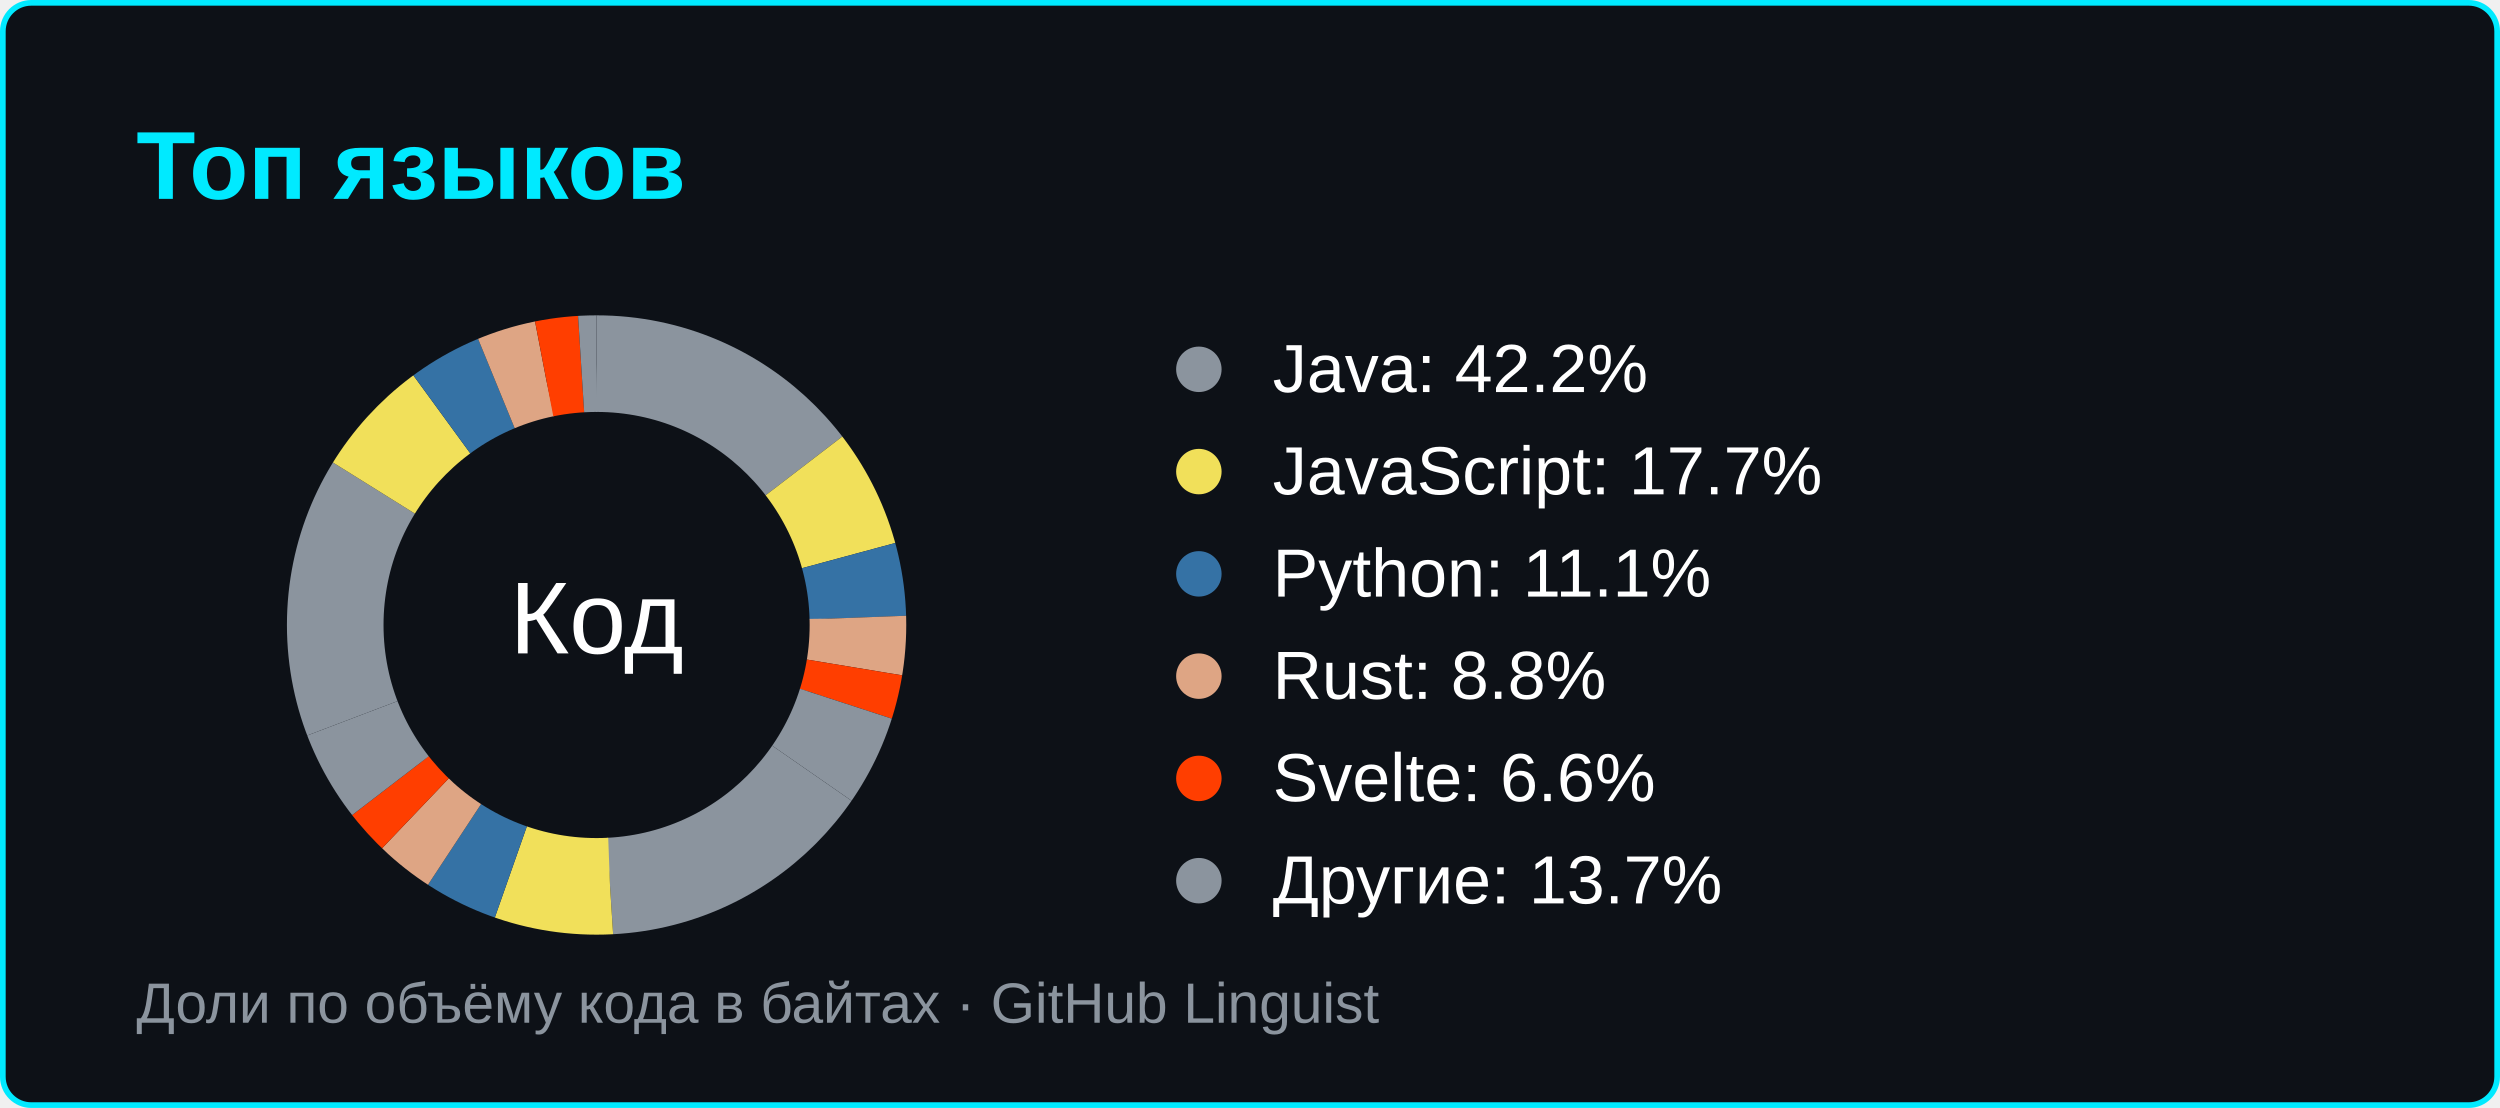
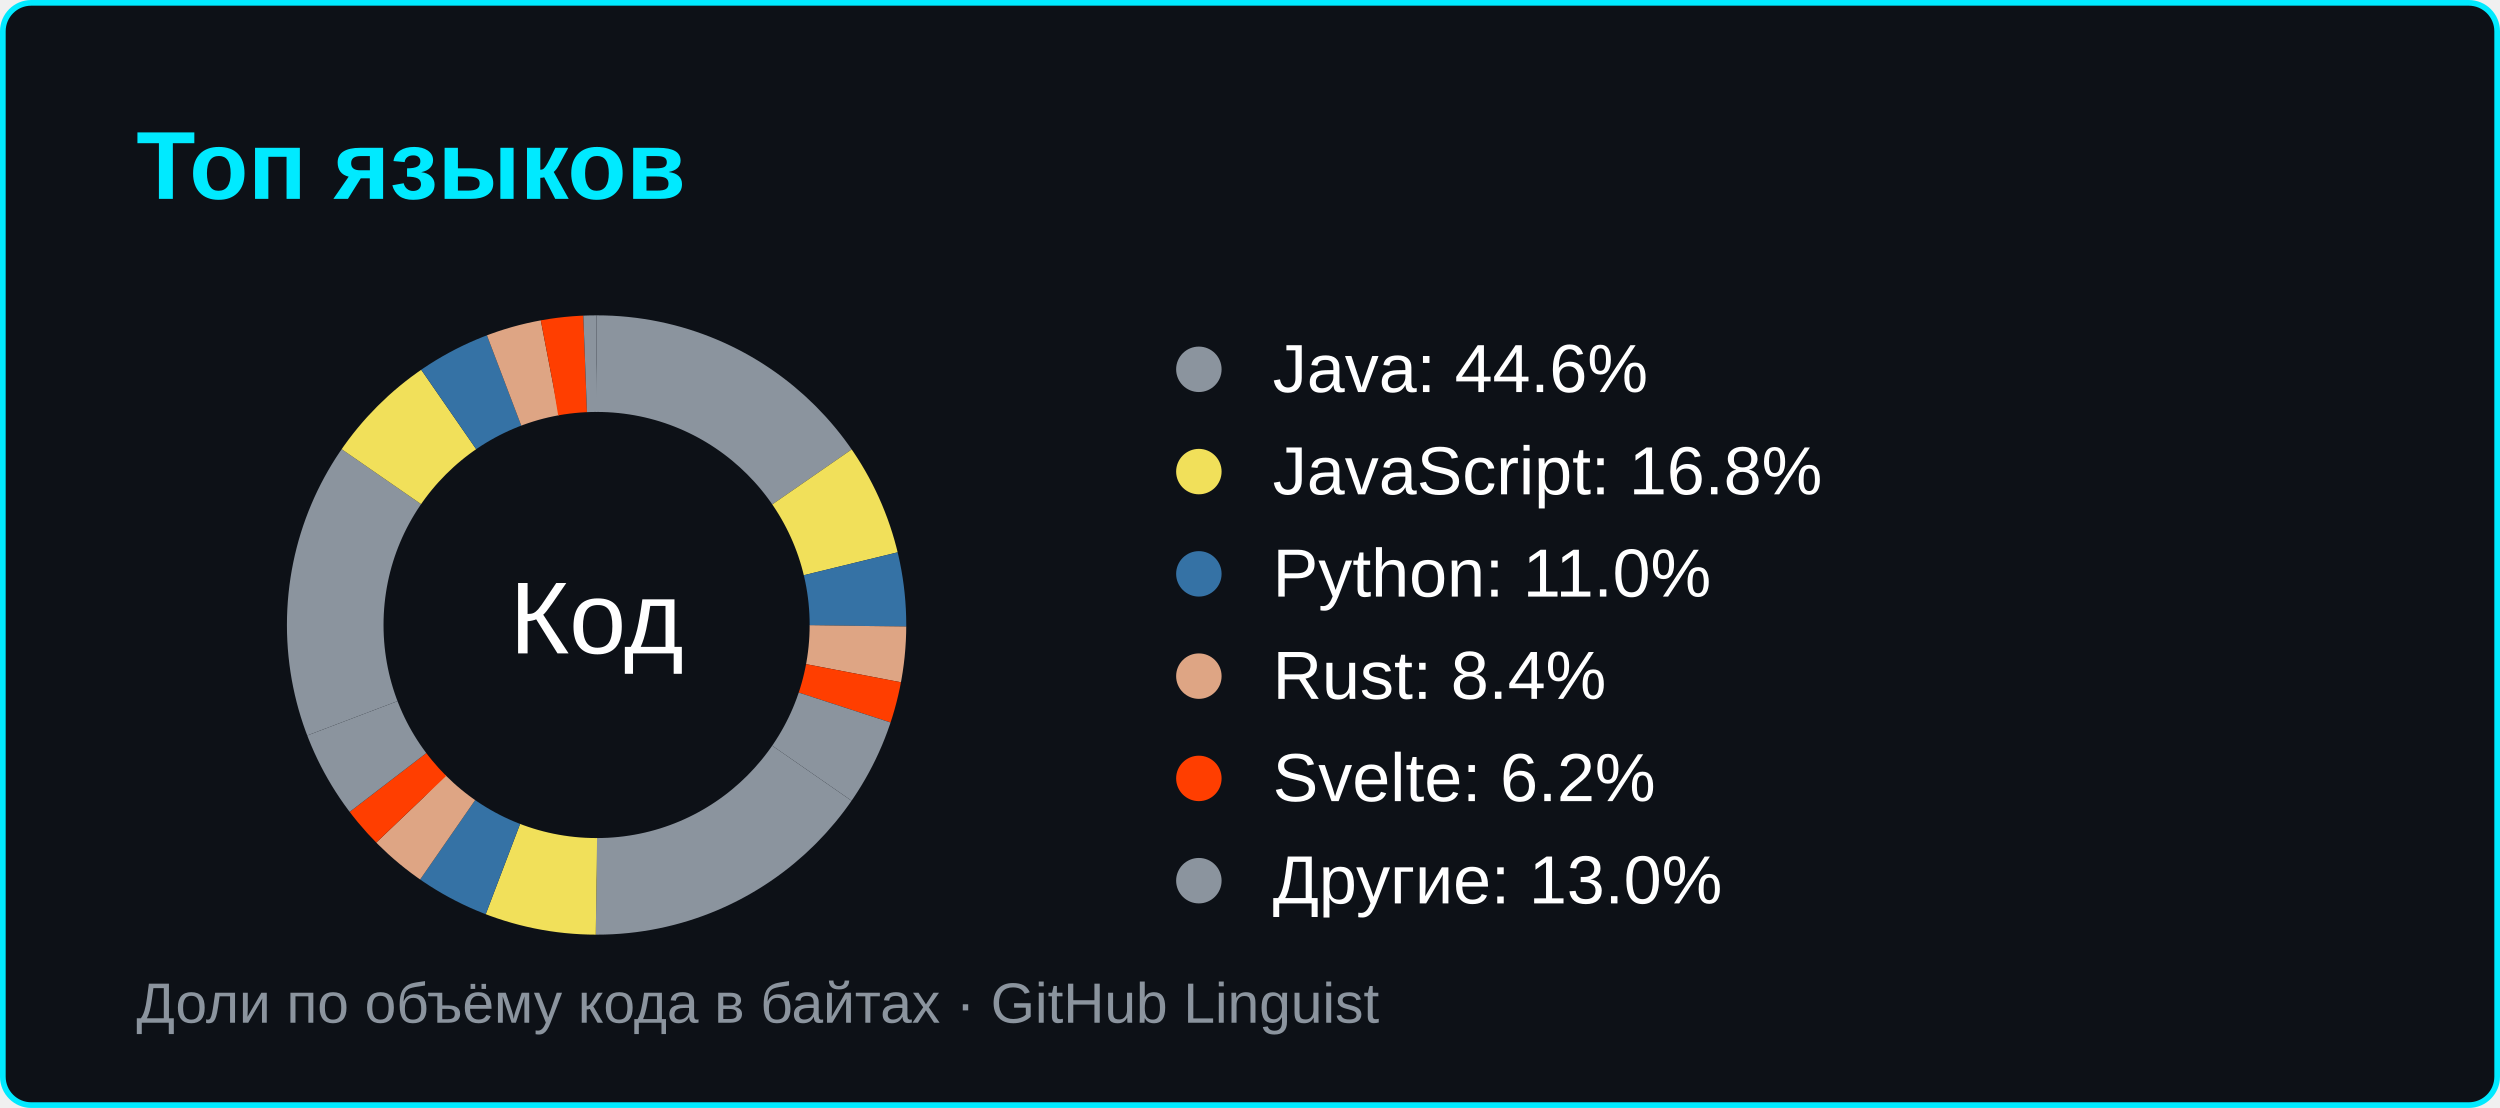
<svg xmlns="http://www.w3.org/2000/svg" width="440" height="195" viewBox="0 0 440 195" role="img" aria-labelledby="title">
  <rect x="0.5" y="0.5" width="439" height="194" rx="5" fill="#0d1117" stroke="#00eaff" />
  <g font-family="Segoe UI,Arial,sans-serif">
    <text x="24" y="35" fill="#00eaff" font-size="17" font-weight="600">Топ языков</text>
-     <circle cx="105" cy="110" r="46" fill="none" stroke="#8b949e" stroke-width="17" pathLength="100" stroke-dasharray="42.158 57.842" stroke-dashoffset="0" transform="rotate(-90 105 110)" />
+     <circle cx="105" cy="110" r="46" fill="none" stroke="#8b949e" stroke-width="17" pathLength="100" stroke-dasharray="44.556 55.444" stroke-dashoffset="0" transform="rotate(-90 105 110)" />
    <circle cx="211" cy="65" r="4" fill="#8b949e" />
-     <text x="224" y="69" fill="#ffffff" font-size="12">Java: 42.2%</text>
-     <circle cx="105" cy="110" r="46" fill="none" stroke="#f1e05a" stroke-width="17" pathLength="100" stroke-dasharray="17.743 82.257" stroke-dashoffset="-42.158" transform="rotate(-90 105 110)" />
+     <text x="224" y="69" fill="#ffffff" font-size="12">Java: 44.6%</text>
+     <circle cx="105" cy="110" r="46" fill="none" stroke="#f1e05a" stroke-width="17" pathLength="100" stroke-dasharray="16.832 83.168" stroke-dashoffset="-44.556" transform="rotate(-90 105 110)" />
    <circle cx="211" cy="83" r="4" fill="#f1e05a" />
-     <text x="224" y="87" fill="#ffffff" font-size="12">JavaScript: 17.7%</text>
-     <circle cx="105" cy="110" r="46" fill="none" stroke="#3572A5" stroke-width="17" pathLength="100" stroke-dasharray="11.056 88.944" stroke-dashoffset="-59.901" transform="rotate(-90 105 110)" />
+     <text x="224" y="87" fill="#ffffff" font-size="12">JavaScript: 16.8%</text>
+     <circle cx="105" cy="110" r="46" fill="none" stroke="#3572A5" stroke-width="17" pathLength="100" stroke-dasharray="11.031 88.969" stroke-dashoffset="-61.387" transform="rotate(-90 105 110)" />
    <circle cx="211" cy="101" r="4" fill="#3572A5" />
-     <text x="224" y="105" fill="#ffffff" font-size="12">Python: 11.1%</text>
-     <circle cx="105" cy="110" r="46" fill="none" stroke="#dea584" stroke-width="17" pathLength="100" stroke-dasharray="8.812 91.188" stroke-dashoffset="-70.957" transform="rotate(-90 105 110)" />
+     <text x="224" y="105" fill="#ffffff" font-size="12">Python: 11.0%</text>
+     <circle cx="105" cy="110" r="46" fill="none" stroke="#dea584" stroke-width="17" pathLength="100" stroke-dasharray="8.381 91.619" stroke-dashoffset="-72.419" transform="rotate(-90 105 110)" />
    <circle cx="211" cy="119" r="4" fill="#dea584" />
-     <text x="224" y="123" fill="#ffffff" font-size="12">Rust: 8.8%</text>
-     <circle cx="105" cy="110" r="46" fill="none" stroke="#ff3e00" stroke-width="17" pathLength="100" stroke-dasharray="6.563 93.437" stroke-dashoffset="-79.769" transform="rotate(-90 105 110)" />
+     <text x="224" y="123" fill="#ffffff" font-size="12">Rust: 8.4%</text>
+     <circle cx="105" cy="110" r="46" fill="none" stroke="#ff3e00" stroke-width="17" pathLength="100" stroke-dasharray="6.241 93.759" stroke-dashoffset="-80.799" transform="rotate(-90 105 110)" />
    <circle cx="211" cy="137" r="4" fill="#ff3e00" />
-     <text x="224" y="141" fill="#ffffff" font-size="12">Svelte: 6.6%</text>
-     <circle cx="105" cy="110" r="46" fill="none" stroke="#8b949e" stroke-width="17" pathLength="100" stroke-dasharray="13.669 86.331" stroke-dashoffset="-86.331" transform="rotate(-90 105 110)" />
+     <text x="224" y="141" fill="#ffffff" font-size="12">Svelte: 6.2%</text>
+     <circle cx="105" cy="110" r="46" fill="none" stroke="#8b949e" stroke-width="17" pathLength="100" stroke-dasharray="12.959 87.041" stroke-dashoffset="-87.041" transform="rotate(-90 105 110)" />
    <circle cx="211" cy="155" r="4" fill="#8b949e" />
-     <text x="224" y="159" fill="#ffffff" font-size="12">Другие: 13.7%</text>
+     <text x="224" y="159" fill="#ffffff" font-size="12">Другие: 13.0%</text>
    <text x="105" y="115" text-anchor="middle" fill="#ffffff" font-size="18">Код</text>
    <text x="24" y="180" fill="#8b949e" font-size="10">Доли по объёму кода в байтах · GitHub Linguist</text>
  </g>
</svg>
